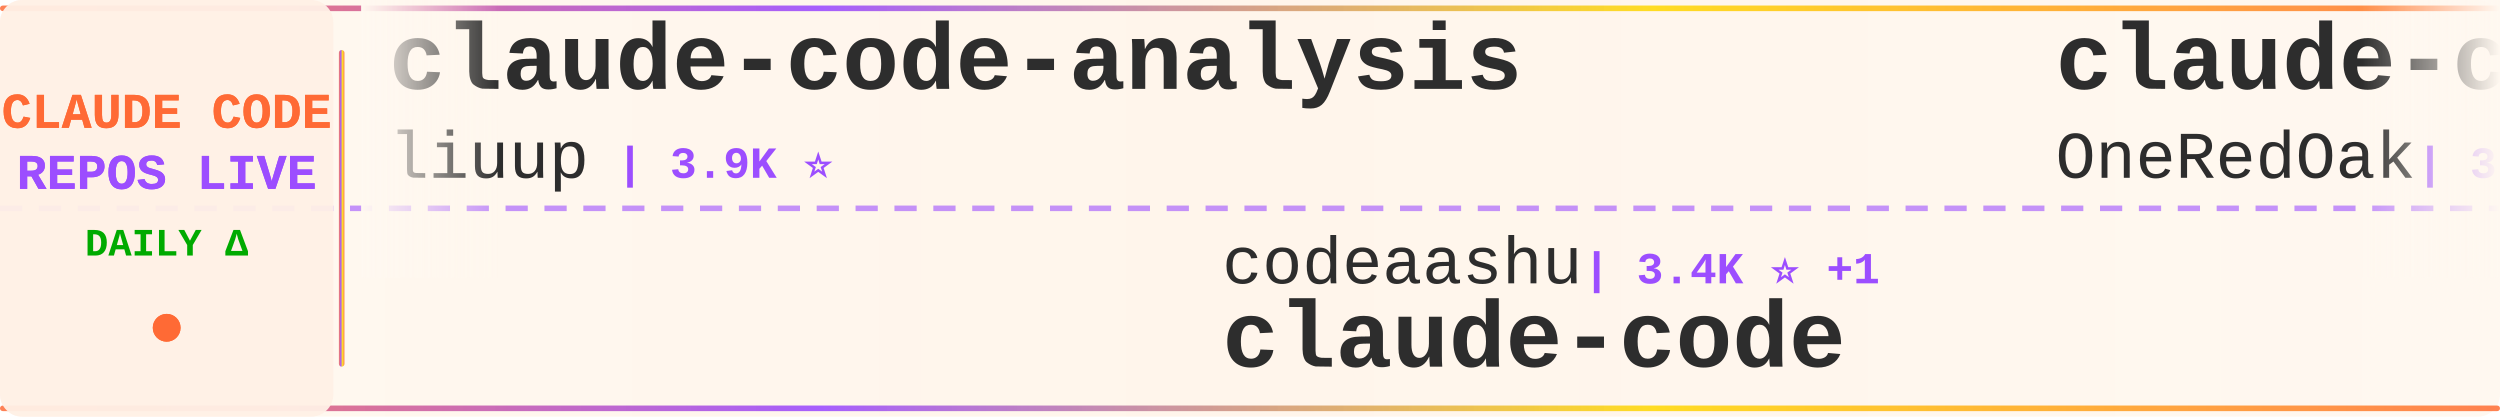
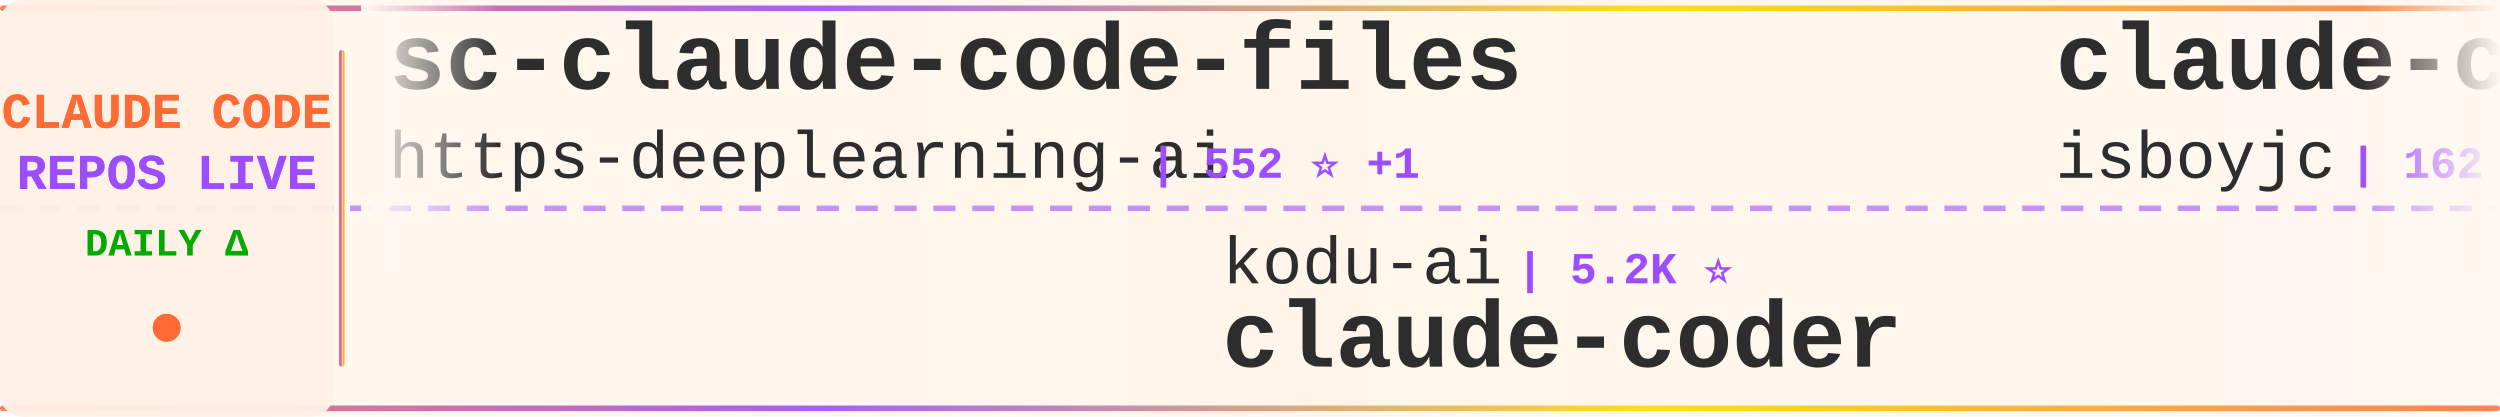
<svg xmlns="http://www.w3.org/2000/svg" width="900" height="150">
  <defs>
    <linearGradient id="tickerBg" x1="0%" y1="0%" x2="100%" y2="0%">
      <stop offset="0%" style="stop-color:#fff8f0;stop-opacity:0.98" />
      <stop offset="50%" style="stop-color:#fff5eb;stop-opacity:1" />
      <stop offset="100%" style="stop-color:#fff8f0;stop-opacity:0.98" />
    </linearGradient>
    <linearGradient id="borderGrad" x1="0%" y1="0%" x2="100%" y2="0%">
      <stop offset="0%" style="stop-color:#FF6B35;stop-opacity:0.85">
        <animate attributeName="stop-opacity" values="0.85;1;0.85" dur="2s" repeatCount="indefinite" />
      </stop>
      <stop offset="33%" style="stop-color:#9C4EFF;stop-opacity:0.9">
        <animate attributeName="stop-opacity" values="0.9;1;0.9" dur="2.2s" repeatCount="indefinite" />
      </stop>
      <stop offset="66%" style="stop-color:#FFD700;stop-opacity:0.85">
        <animate attributeName="stop-opacity" values="0.85;1;0.85" dur="1.8s" repeatCount="indefinite" />
      </stop>
      <stop offset="100%" style="stop-color:#FF6B35;stop-opacity:0.85">
        <animate attributeName="stop-opacity" values="0.85;1;0.85" dur="2s" repeatCount="indefinite" />
      </stop>
    </linearGradient>
    <filter id="textGlow">
      <feGaussianBlur stdDeviation="0.15" result="coloredBlur" />
      <feMerge>
        <feMergeNode in="coloredBlur" />
        <feMergeNode in="SourceGraphic" />
      </feMerge>
    </filter>
    <filter id="metricGlow">
      <feGaussianBlur stdDeviation="0.2" result="coloredBlur" />
      <feMerge>
        <feMergeNode in="coloredBlur" />
        <feMergeNode in="SourceGraphic" />
      </feMerge>
    </filter>
    <linearGradient id="leftFade" x1="0%" y1="0%" x2="100%" y2="0%">
      <stop offset="0%" style="stop-color:#fff8f0;stop-opacity:1" />
      <stop offset="100%" style="stop-color:#fff8f0;stop-opacity:0" />
    </linearGradient>
    <linearGradient id="rightFade" x1="0%" y1="0%" x2="100%" y2="0%">
      <stop offset="0%" style="stop-color:#fff8f0;stop-opacity:0" />
      <stop offset="100%" style="stop-color:#fff8f0;stop-opacity:1" />
    </linearGradient>
  </defs>
  <rect width="900" height="150" fill="url(#tickerBg)" rx="8" />
  <rect x="0" y="2" width="900" height="2" fill="url(#borderGrad)" rx="1" />
  <rect x="0" y="146" width="900" height="2" fill="url(#borderGrad)" rx="1" />
  <line x1="0" y1="75" x2="900" y2="75" stroke="#9C4EFF" stroke-width="2" stroke-dasharray="8 6" opacity="0.6" />
  <rect x="0" y="0" width="120" height="150" fill="#fff0e6" opacity="0.95" rx="8" />
  <text x="60" y="46" font-family="'Courier New', monospace" font-size="18" font-weight="bold" fill="#FF6B35" text-anchor="middle" filter="url(#textGlow)">
    CLAUDE CODE
  </text>
  <text x="60" y="68" font-family="'Courier New', monospace" font-size="18" font-weight="bold" fill="#9C4EFF" text-anchor="middle" filter="url(#textGlow)">
    REPOS LIVE
  </text>
  <text x="60" y="92" font-family="'Courier New', monospace" font-size="14" font-weight="bold" fill="#00aa00" text-anchor="middle">
    DAILY Δ
  </text>
  <circle cx="60" cy="118" r="5" fill="#FF6B35" filter="url(#metricGlow)">
    <animate attributeName="r" values="4;6;4" dur="1.5s" repeatCount="indefinite" />
    <animate attributeName="opacity" values="0.6;1;0.6" dur="1.5s" repeatCount="indefinite" />
  </circle>
  <rect x="122" y="18" width="2" height="114" fill="url(#borderGrad)" rx="1" />
  <clipPath id="tickerClip">
    <rect x="130" y="0" width="770" height="150" />
  </clipPath>
  <g clip-path="url(#tickerClip)">
    <g id="tickerItems">
      <animateTransform attributeName="transform" attributeType="XML" type="translate" from="0 0" to="-3000 0" dur="54s" repeatCount="indefinite" />
      <g transform="translate(0, 0)">
-         <text x="140" y="32" font-family="'Courier New', monospace" font-size="34" font-weight="bold" fill="#2d2d2d">claude-code-analysis</text>
-         <text x="140" y="64" font-family="'Courier New', monospace" font-size="24" font-weight="normal" fill="#2d2d2d" opacity="1.0">liuup</text>
-         <text x="222" y="64" font-family="'Courier New', monospace" font-size="16" font-weight="bold" fill="#9C4EFF"> | 3.9K ⭐</text>
+         <text x="140" y="32" font-family="'Courier New', monospace" font-size="34" font-weight="bold" fill="#2d2d2d">sc-claude-code-files</text>
+         <text x="140" y="64" font-family="'Courier New', monospace" font-size="24" font-weight="normal" fill="#2d2d2d" opacity="1.0">https-deeplearning-ai</text>
+         <text x="414" y="64" font-family="'Courier New', monospace" font-size="16" font-weight="bold" fill="#9C4EFF"> | 552 ⭐ +1</text>
      </g>
      <g transform="translate(300, 0)">
-         <text x="140" y="102" font-family="'Courier New', monospace" font-size="24" font-weight="normal" fill="#2d2d2d" opacity="1.0">codeaashu</text>
-         <text x="270" y="102" font-family="'Courier New', monospace" font-size="16" font-weight="bold" fill="#9C4EFF"> | 3.4K ⭐ +1</text>
+         <text x="140" y="102" font-family="'Courier New', monospace" font-size="24" font-weight="normal" fill="#2d2d2d" opacity="1.0">kodu-ai</text>
+         <text x="246" y="102" font-family="'Courier New', monospace" font-size="16" font-weight="bold" fill="#9C4EFF"> | 5.2K ⭐</text>
+         <text x="140" y="132" font-family="'Courier New', monospace" font-size="34" font-weight="bold" fill="#2d2d2d">claude-coder</text>
+       </g>
+       <g transform="translate(600, 0)">
+         <text x="140" y="32" font-family="'Courier New', monospace" font-size="34" font-weight="bold" fill="#2d2d2d">claude-code</text>
+         <text x="140" y="64" font-family="'Courier New', monospace" font-size="24" font-weight="normal" fill="#2d2d2d" opacity="1.0">isboyjc</text>
+         <text x="246" y="64" font-family="'Courier New', monospace" font-size="16" font-weight="bold" fill="#9C4EFF"> | 162 ⭐</text>
+       </g>
+       <g transform="translate(900, 0)">
+         <text x="140" y="102" font-family="'Courier New', monospace" font-size="24" font-weight="normal" fill="#2d2d2d" opacity="1.0">shanraisshan</text>
+         <text x="306" y="102" font-family="'Courier New', monospace" font-size="16" font-weight="bold" fill="#9C4EFF"> | 66.3K ⭐ +10</text>
+         <text x="140" y="132" font-family="'Courier New', monospace" font-size="34" font-weight="bold" fill="#2d2d2d">claude-code-best-practic...</text>
+       </g>
+       <g transform="translate(1200, 0)">
+         <text x="140" y="32" font-family="'Courier New', monospace" font-size="34" font-weight="bold" fill="#2d2d2d">claude-code-spec-workflo...</text>
+         <text x="140" y="64" font-family="'Courier New', monospace" font-size="24" font-weight="normal" fill="#2d2d2d" opacity="1.0">Pimzino</text>
+         <text x="246" y="64" font-family="'Courier New', monospace" font-size="16" font-weight="bold" fill="#9C4EFF"> | 3.9K ⭐</text>
+       </g>
+       <g transform="translate(1500, 0)">
+         <text x="140" y="102" font-family="'Courier New', monospace" font-size="24" font-weight="normal" fill="#2d2d2d" opacity="1.0">krusemediallc</text>
+         <text x="318" y="102" font-family="'Courier New', monospace" font-size="16" font-weight="bold" fill="#9C4EFF"> | 1.5K ⭐</text>
+         <text x="140" y="132" font-family="'Courier New', monospace" font-size="34" font-weight="bold" fill="#2d2d2d">arcads-claude-code</text>
+       </g>
+       <g transform="translate(1800, 0)">
+         <text x="140" y="32" font-family="'Courier New', monospace" font-size="34" font-weight="bold" fill="#2d2d2d">claude-code-guide</text>
+         <text x="140" y="64" font-family="'Courier New', monospace" font-size="24" font-weight="normal" fill="#2d2d2d" opacity="1.0">Cranot</text>
+         <text x="234" y="64" font-family="'Courier New', monospace" font-size="16" font-weight="bold" fill="#9C4EFF"> | 2.9K ⭐</text>
+       </g>
+       <g transform="translate(2100, 0)">
+         <text x="140" y="102" font-family="'Courier New', monospace" font-size="24" font-weight="normal" fill="#2d2d2d" opacity="1.0">AICoderTudou</text>
+         <text x="306" y="102" font-family="'Courier New', monospace" font-size="16" font-weight="bold" fill="#9C4EFF"> | 494 ⭐</text>
+         <text x="140" y="132" font-family="'Courier New', monospace" font-size="34" font-weight="bold" fill="#2d2d2d">claude-code-tudou</text>
+       </g>
+       <g transform="translate(2400, 0)">
+         <text x="140" y="32" font-family="'Courier New', monospace" font-size="34" font-weight="bold" fill="#2d2d2d">claude-code-tips</text>
+         <text x="140" y="64" font-family="'Courier New', monospace" font-size="24" font-weight="normal" fill="#2d2d2d" opacity="1.0">ykdojo</text>
+         <text x="234" y="64" font-family="'Courier New', monospace" font-size="16" font-weight="bold" fill="#9C4EFF"> | 10.1K ⭐ +4</text>
+       </g>
+       <g transform="translate(2700, 0)">
+         <text x="140" y="102" font-family="'Courier New', monospace" font-size="24" font-weight="normal" fill="#2d2d2d" opacity="1.0">freestylefly</text>
+         <text x="306" y="102" font-family="'Courier New', monospace" font-size="16" font-weight="bold" fill="#9C4EFF"> | 130 ⭐</text>
        <text x="140" y="132" font-family="'Courier New', monospace" font-size="34" font-weight="bold" fill="#2d2d2d">claude-code</text>
      </g>
-       <g transform="translate(600, 0)">
-         <text x="140" y="32" font-family="'Courier New', monospace" font-size="34" font-weight="bold" fill="#2d2d2d">claude-code-workflows</text>
-         <text x="140" y="64" font-family="'Courier New', monospace" font-size="24" font-weight="normal" fill="#2d2d2d" opacity="1.0">OneRedOak</text>
-         <text x="270" y="64" font-family="'Courier New', monospace" font-size="16" font-weight="bold" fill="#9C4EFF"> | 3.9K ⭐ +1</text>
-       </g>
-       <g transform="translate(900, 0)">
-         <text x="140" y="102" font-family="'Courier New', monospace" font-size="24" font-weight="normal" fill="#2d2d2d" opacity="1.0">wanshuiyin</text>
-         <text x="282" y="102" font-family="'Courier New', monospace" font-size="16" font-weight="bold" fill="#9C4EFF"> | 16.5K ⭐ +6</text>
-         <text x="140" y="132" font-family="'Courier New', monospace" font-size="34" font-weight="bold" fill="#2d2d2d">Auto-claude-code-researc...</text>
-       </g>
-       <g transform="translate(1200, 0)">
-         <text x="140" y="32" font-family="'Courier New', monospace" font-size="34" font-weight="bold" fill="#2d2d2d">ClaudeCode-Portable</text>
-         <text x="140" y="64" font-family="'Courier New', monospace" font-size="24" font-weight="normal" fill="#2d2d2d" opacity="1.0">techjarves</text>
-         <text x="282" y="64" font-family="'Courier New', monospace" font-size="16" font-weight="bold" fill="#9C4EFF"> | 1.5K ⭐ +1</text>
-       </g>
-       <g transform="translate(1500, 0)">
-         <text x="140" y="102" font-family="'Courier New', monospace" font-size="24" font-weight="normal" fill="#2d2d2d" opacity="1.0">guanshan</text>
-         <text x="258" y="102" font-family="'Courier New', monospace" font-size="16" font-weight="bold" fill="#9C4EFF"> | 61 ⭐</text>
-         <text x="140" y="132" font-family="'Courier New', monospace" font-size="34" font-weight="bold" fill="#2d2d2d">ClaudeCode</text>
-       </g>
-       <g transform="translate(1800, 0)">
-         <text x="140" y="32" font-family="'Courier New', monospace" font-size="34" font-weight="bold" fill="#2d2d2d">claude-code-from-scratch</text>
-         <text x="140" y="64" font-family="'Courier New', monospace" font-size="24" font-weight="normal" fill="#2d2d2d" opacity="1.0">Windy3f3f3f3f</text>
-         <text x="318" y="64" font-family="'Courier New', monospace" font-size="16" font-weight="bold" fill="#9C4EFF"> | 2.7K ⭐</text>
-       </g>
-       <g transform="translate(2100, 0)">
-         <text x="140" y="102" font-family="'Courier New', monospace" font-size="24" font-weight="normal" fill="#2d2d2d" opacity="1.0">KPR111</text>
-         <text x="234" y="102" font-family="'Courier New', monospace" font-size="16" font-weight="bold" fill="#9C4EFF"> | 18 ⭐</text>
-         <text x="140" y="132" font-family="'Courier New', monospace" font-size="34" font-weight="bold" fill="#2d2d2d">Claude-Code</text>
-       </g>
-       <g transform="translate(2400, 0)">
-         <text x="140" y="32" font-family="'Courier New', monospace" font-size="34" font-weight="bold" fill="#2d2d2d">claude-code-cli</text>
-         <text x="140" y="64" font-family="'Courier New', monospace" font-size="24" font-weight="normal" fill="#2d2d2d" opacity="1.0">huangserva</text>
-         <text x="282" y="64" font-family="'Courier New', monospace" font-size="16" font-weight="bold" fill="#9C4EFF"> | 631 ⭐</text>
-       </g>
-       <g transform="translate(2700, 0)">
-         <text x="140" y="102" font-family="'Courier New', monospace" font-size="24" font-weight="normal" fill="#2d2d2d" opacity="1.0">fazxes</text>
-         <text x="234" y="102" font-family="'Courier New', monospace" font-size="16" font-weight="bold" fill="#9C4EFF"> | 243 ⭐</text>
-         <text x="140" y="132" font-family="'Courier New', monospace" font-size="34" font-weight="bold" fill="#2d2d2d">Claude-code</text>
-       </g>
      <g transform="translate(3000, 0)">
-         <text x="140" y="32" font-family="'Courier New', monospace" font-size="34" font-weight="bold" fill="#2d2d2d">claude-code-analysis</text>
-         <text x="140" y="64" font-family="'Courier New', monospace" font-size="24" font-weight="normal" fill="#2d2d2d" opacity="1.0">liuup</text>
-         <text x="222" y="64" font-family="'Courier New', monospace" font-size="16" font-weight="bold" fill="#9C4EFF"> | 3.9K ⭐</text>
+         <text x="140" y="32" font-family="'Courier New', monospace" font-size="34" font-weight="bold" fill="#2d2d2d">sc-claude-code-files</text>
+         <text x="140" y="64" font-family="'Courier New', monospace" font-size="24" font-weight="normal" fill="#2d2d2d" opacity="1.0">https-deeplearning-ai</text>
+         <text x="414" y="64" font-family="'Courier New', monospace" font-size="16" font-weight="bold" fill="#9C4EFF"> | 552 ⭐ +1</text>
      </g>
      <g transform="translate(3300, 0)">
-         <text x="140" y="102" font-family="'Courier New', monospace" font-size="24" font-weight="normal" fill="#2d2d2d" opacity="1.0">codeaashu</text>
-         <text x="270" y="102" font-family="'Courier New', monospace" font-size="16" font-weight="bold" fill="#9C4EFF"> | 3.4K ⭐ +1</text>
-         <text x="140" y="132" font-family="'Courier New', monospace" font-size="34" font-weight="bold" fill="#2d2d2d">claude-code</text>
+         <text x="140" y="102" font-family="'Courier New', monospace" font-size="24" font-weight="normal" fill="#2d2d2d" opacity="1.0">kodu-ai</text>
+         <text x="246" y="102" font-family="'Courier New', monospace" font-size="16" font-weight="bold" fill="#9C4EFF"> | 5.2K ⭐</text>
+         <text x="140" y="132" font-family="'Courier New', monospace" font-size="34" font-weight="bold" fill="#2d2d2d">claude-coder</text>
      </g>
      <g transform="translate(3600, 0)">
-         <text x="140" y="32" font-family="'Courier New', monospace" font-size="34" font-weight="bold" fill="#2d2d2d">claude-code-workflows</text>
-         <text x="140" y="64" font-family="'Courier New', monospace" font-size="24" font-weight="normal" fill="#2d2d2d" opacity="1.0">OneRedOak</text>
-         <text x="270" y="64" font-family="'Courier New', monospace" font-size="16" font-weight="bold" fill="#9C4EFF"> | 3.9K ⭐ +1</text>
+         <text x="140" y="32" font-family="'Courier New', monospace" font-size="34" font-weight="bold" fill="#2d2d2d">claude-code</text>
+         <text x="140" y="64" font-family="'Courier New', monospace" font-size="24" font-weight="normal" fill="#2d2d2d" opacity="1.0">isboyjc</text>
+         <text x="246" y="64" font-family="'Courier New', monospace" font-size="16" font-weight="bold" fill="#9C4EFF"> | 162 ⭐</text>
      </g>
      <g transform="translate(3900, 0)">
-         <text x="140" y="102" font-family="'Courier New', monospace" font-size="24" font-weight="normal" fill="#2d2d2d" opacity="1.0">wanshuiyin</text>
-         <text x="282" y="102" font-family="'Courier New', monospace" font-size="16" font-weight="bold" fill="#9C4EFF"> | 16.5K ⭐ +6</text>
-         <text x="140" y="132" font-family="'Courier New', monospace" font-size="34" font-weight="bold" fill="#2d2d2d">Auto-claude-code-researc...</text>
+         <text x="140" y="102" font-family="'Courier New', monospace" font-size="24" font-weight="normal" fill="#2d2d2d" opacity="1.0">shanraisshan</text>
+         <text x="306" y="102" font-family="'Courier New', monospace" font-size="16" font-weight="bold" fill="#9C4EFF"> | 66.3K ⭐ +10</text>
+         <text x="140" y="132" font-family="'Courier New', monospace" font-size="34" font-weight="bold" fill="#2d2d2d">claude-code-best-practic...</text>
      </g>
    </g>
  </g>
  <rect x="130" y="0" width="50" height="100" fill="url(#leftFade)" />
  <rect x="850" y="0" width="50" height="100" fill="url(#rightFade)" />
</svg>
